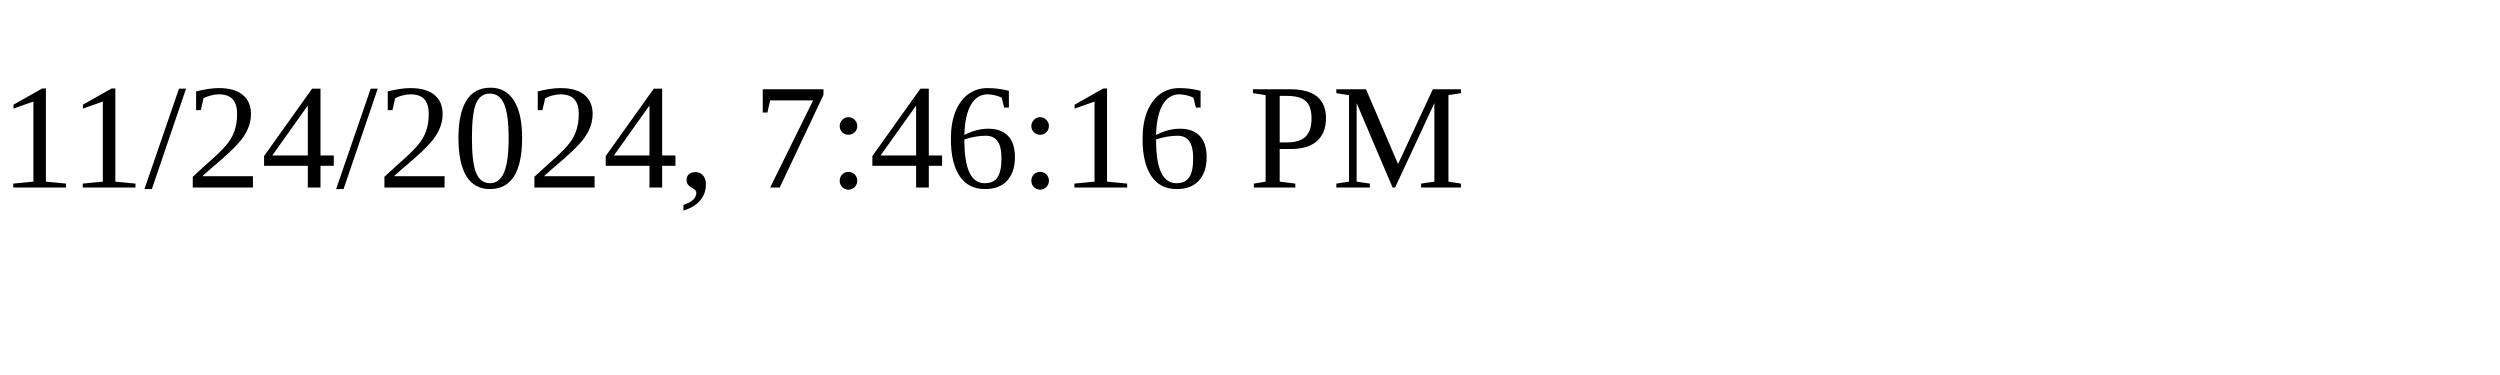
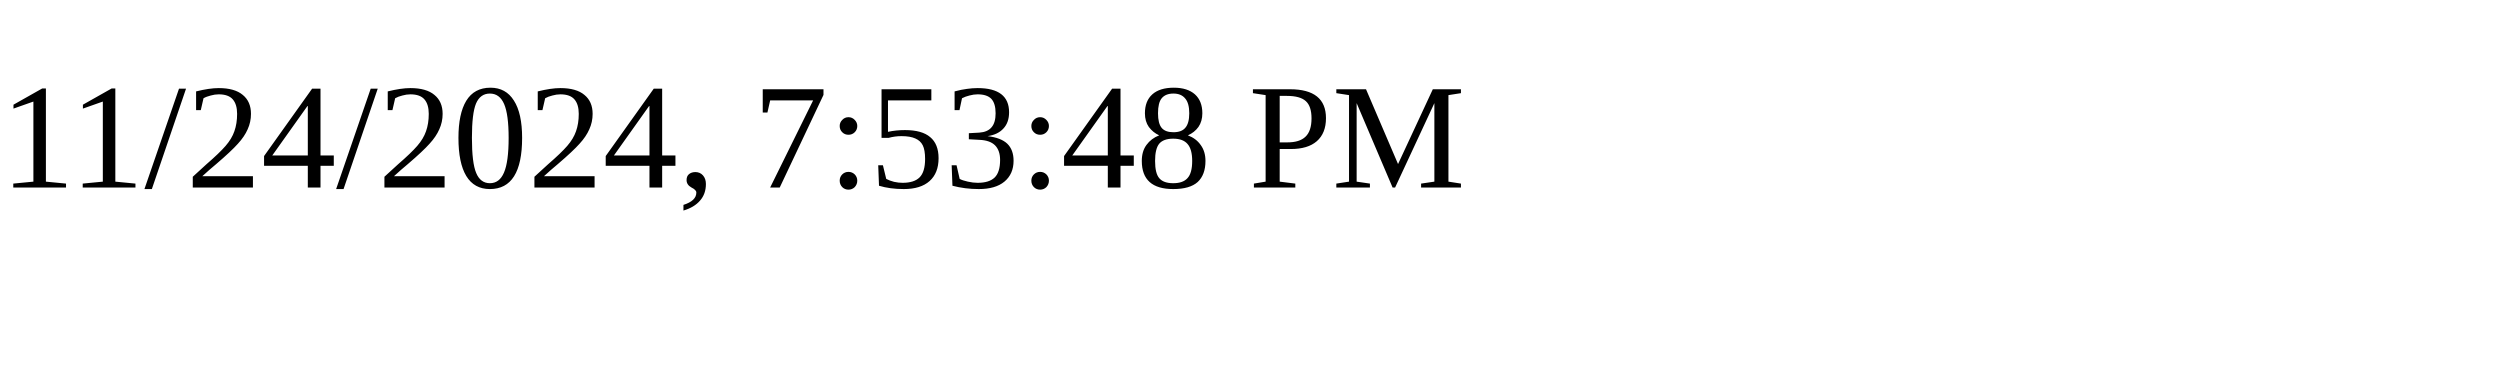
<svg xmlns="http://www.w3.org/2000/svg" height="30" width="200">
-   <text x="0" y="15">11/24/2024, 7:46:16 PM</text>
+   <text x="0" y="15">11/24/2024, 7:53:48 PM</text>
</svg>
